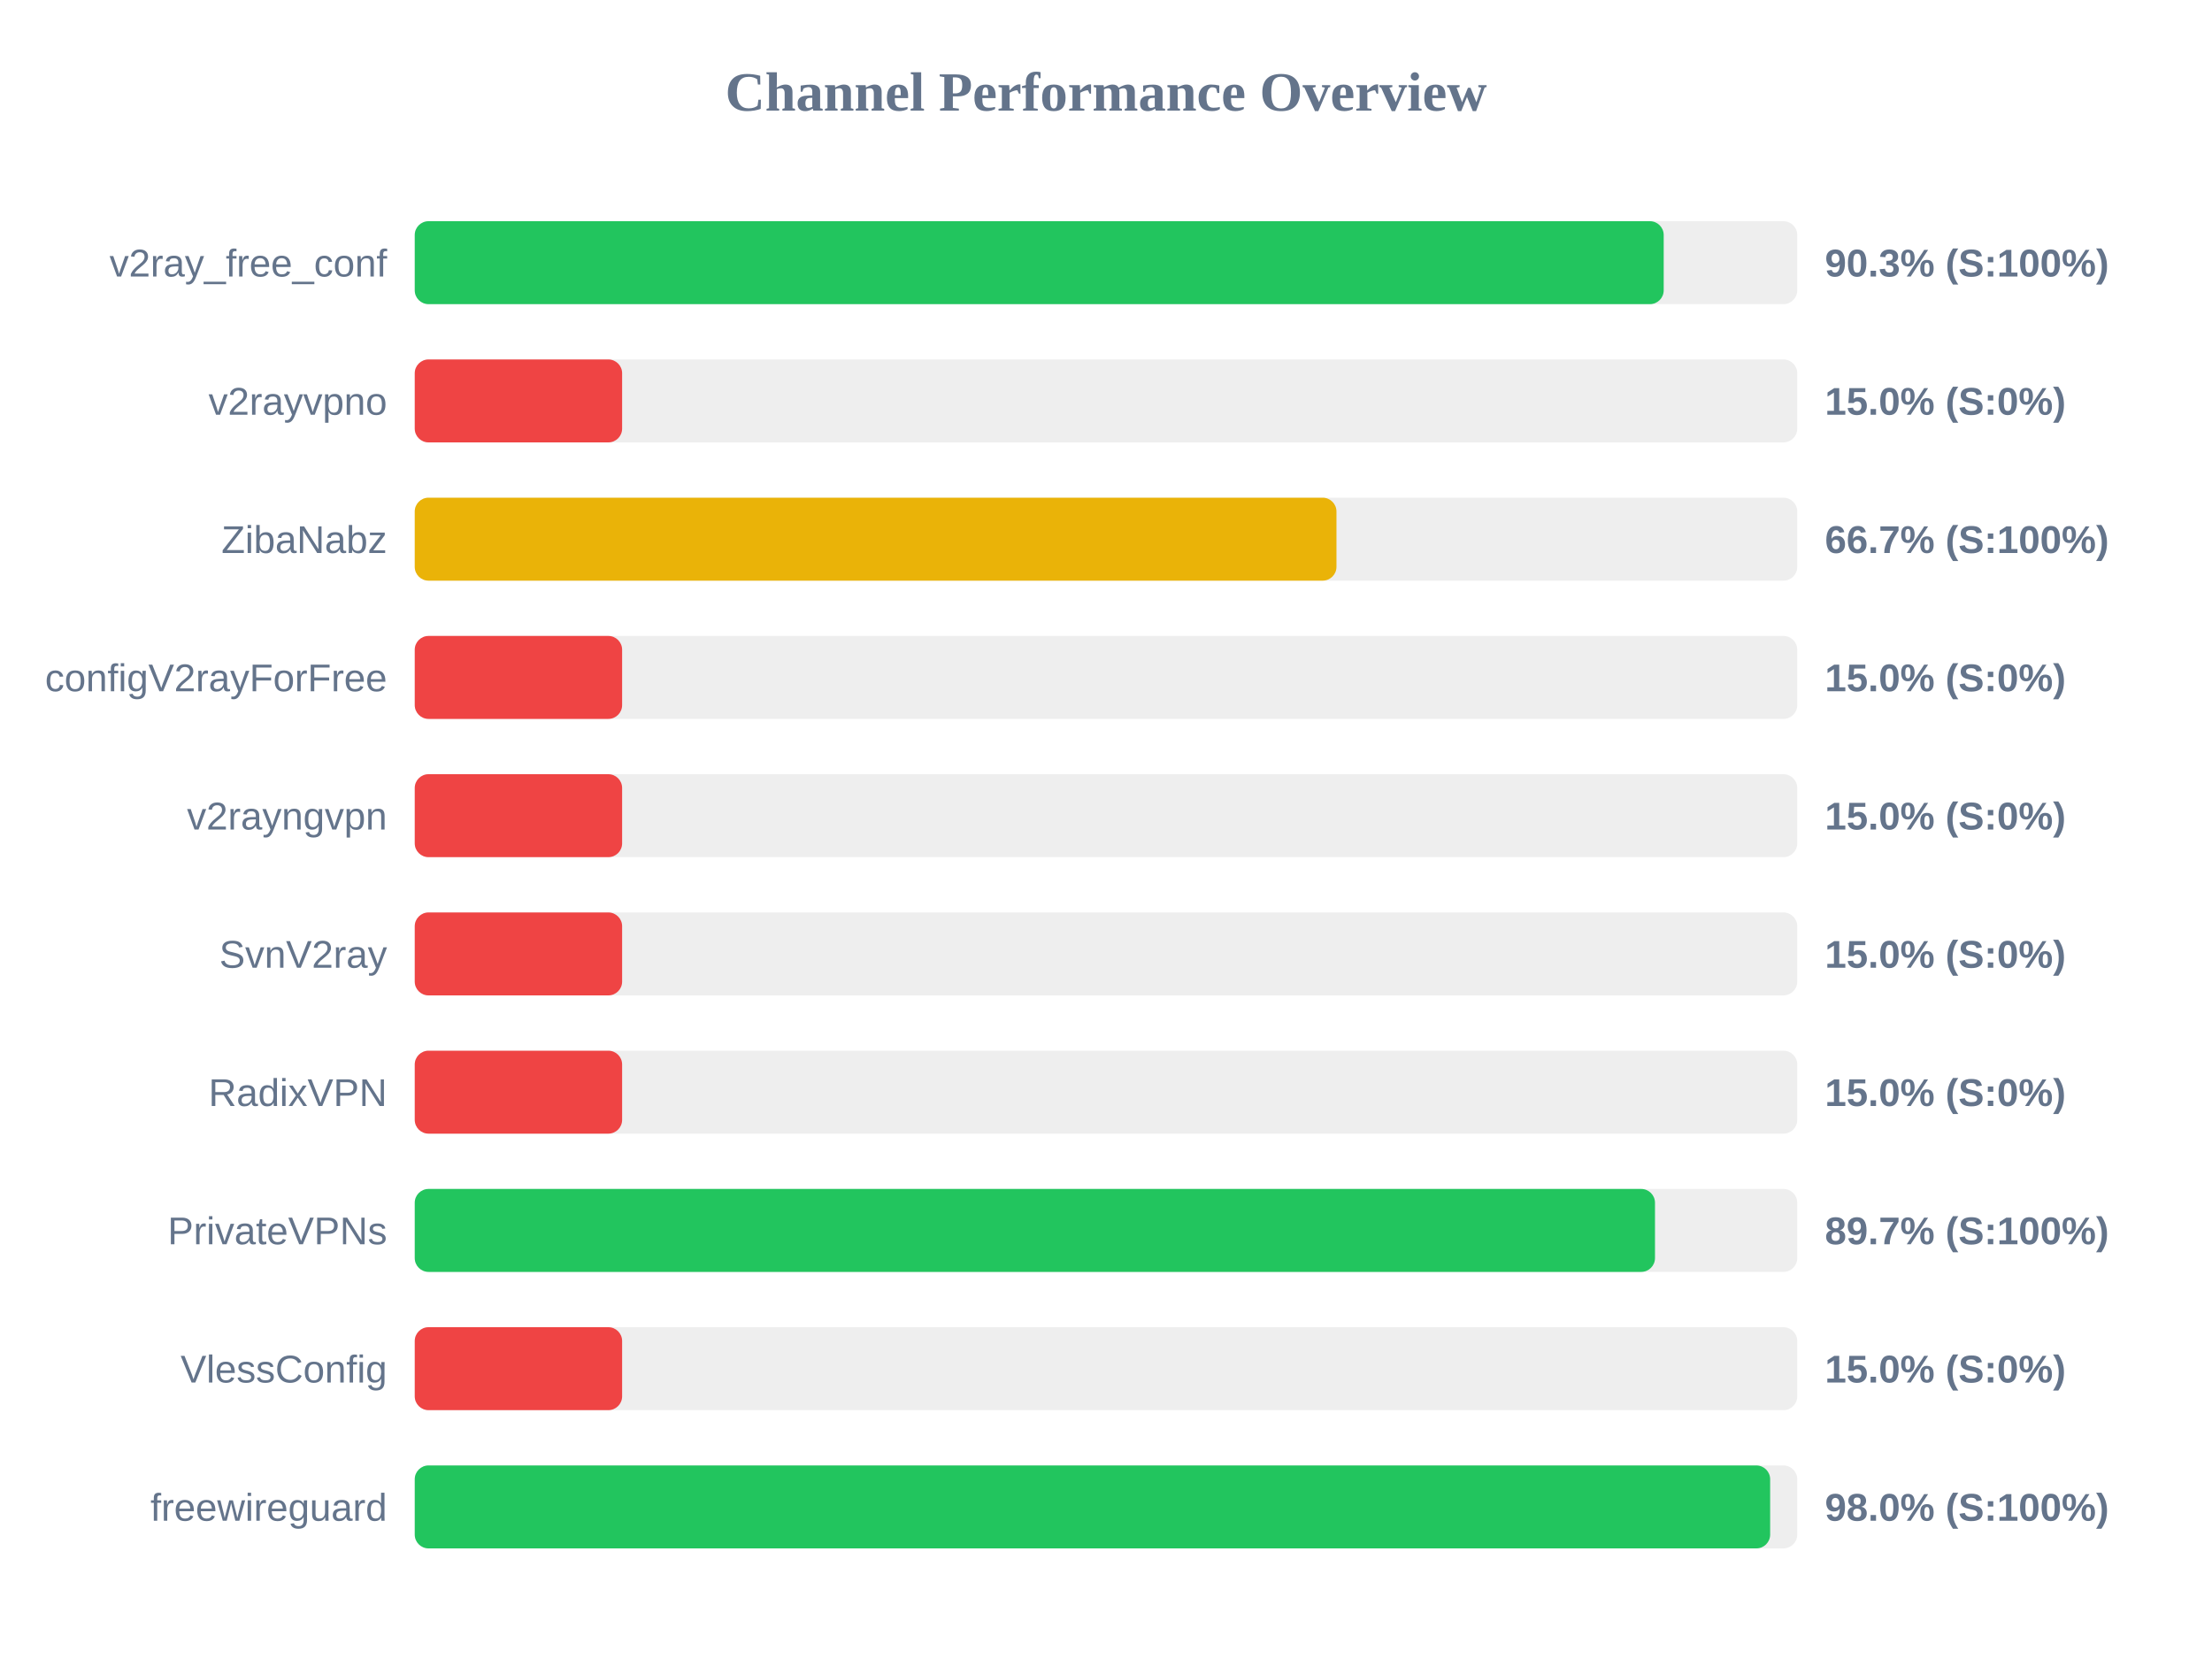
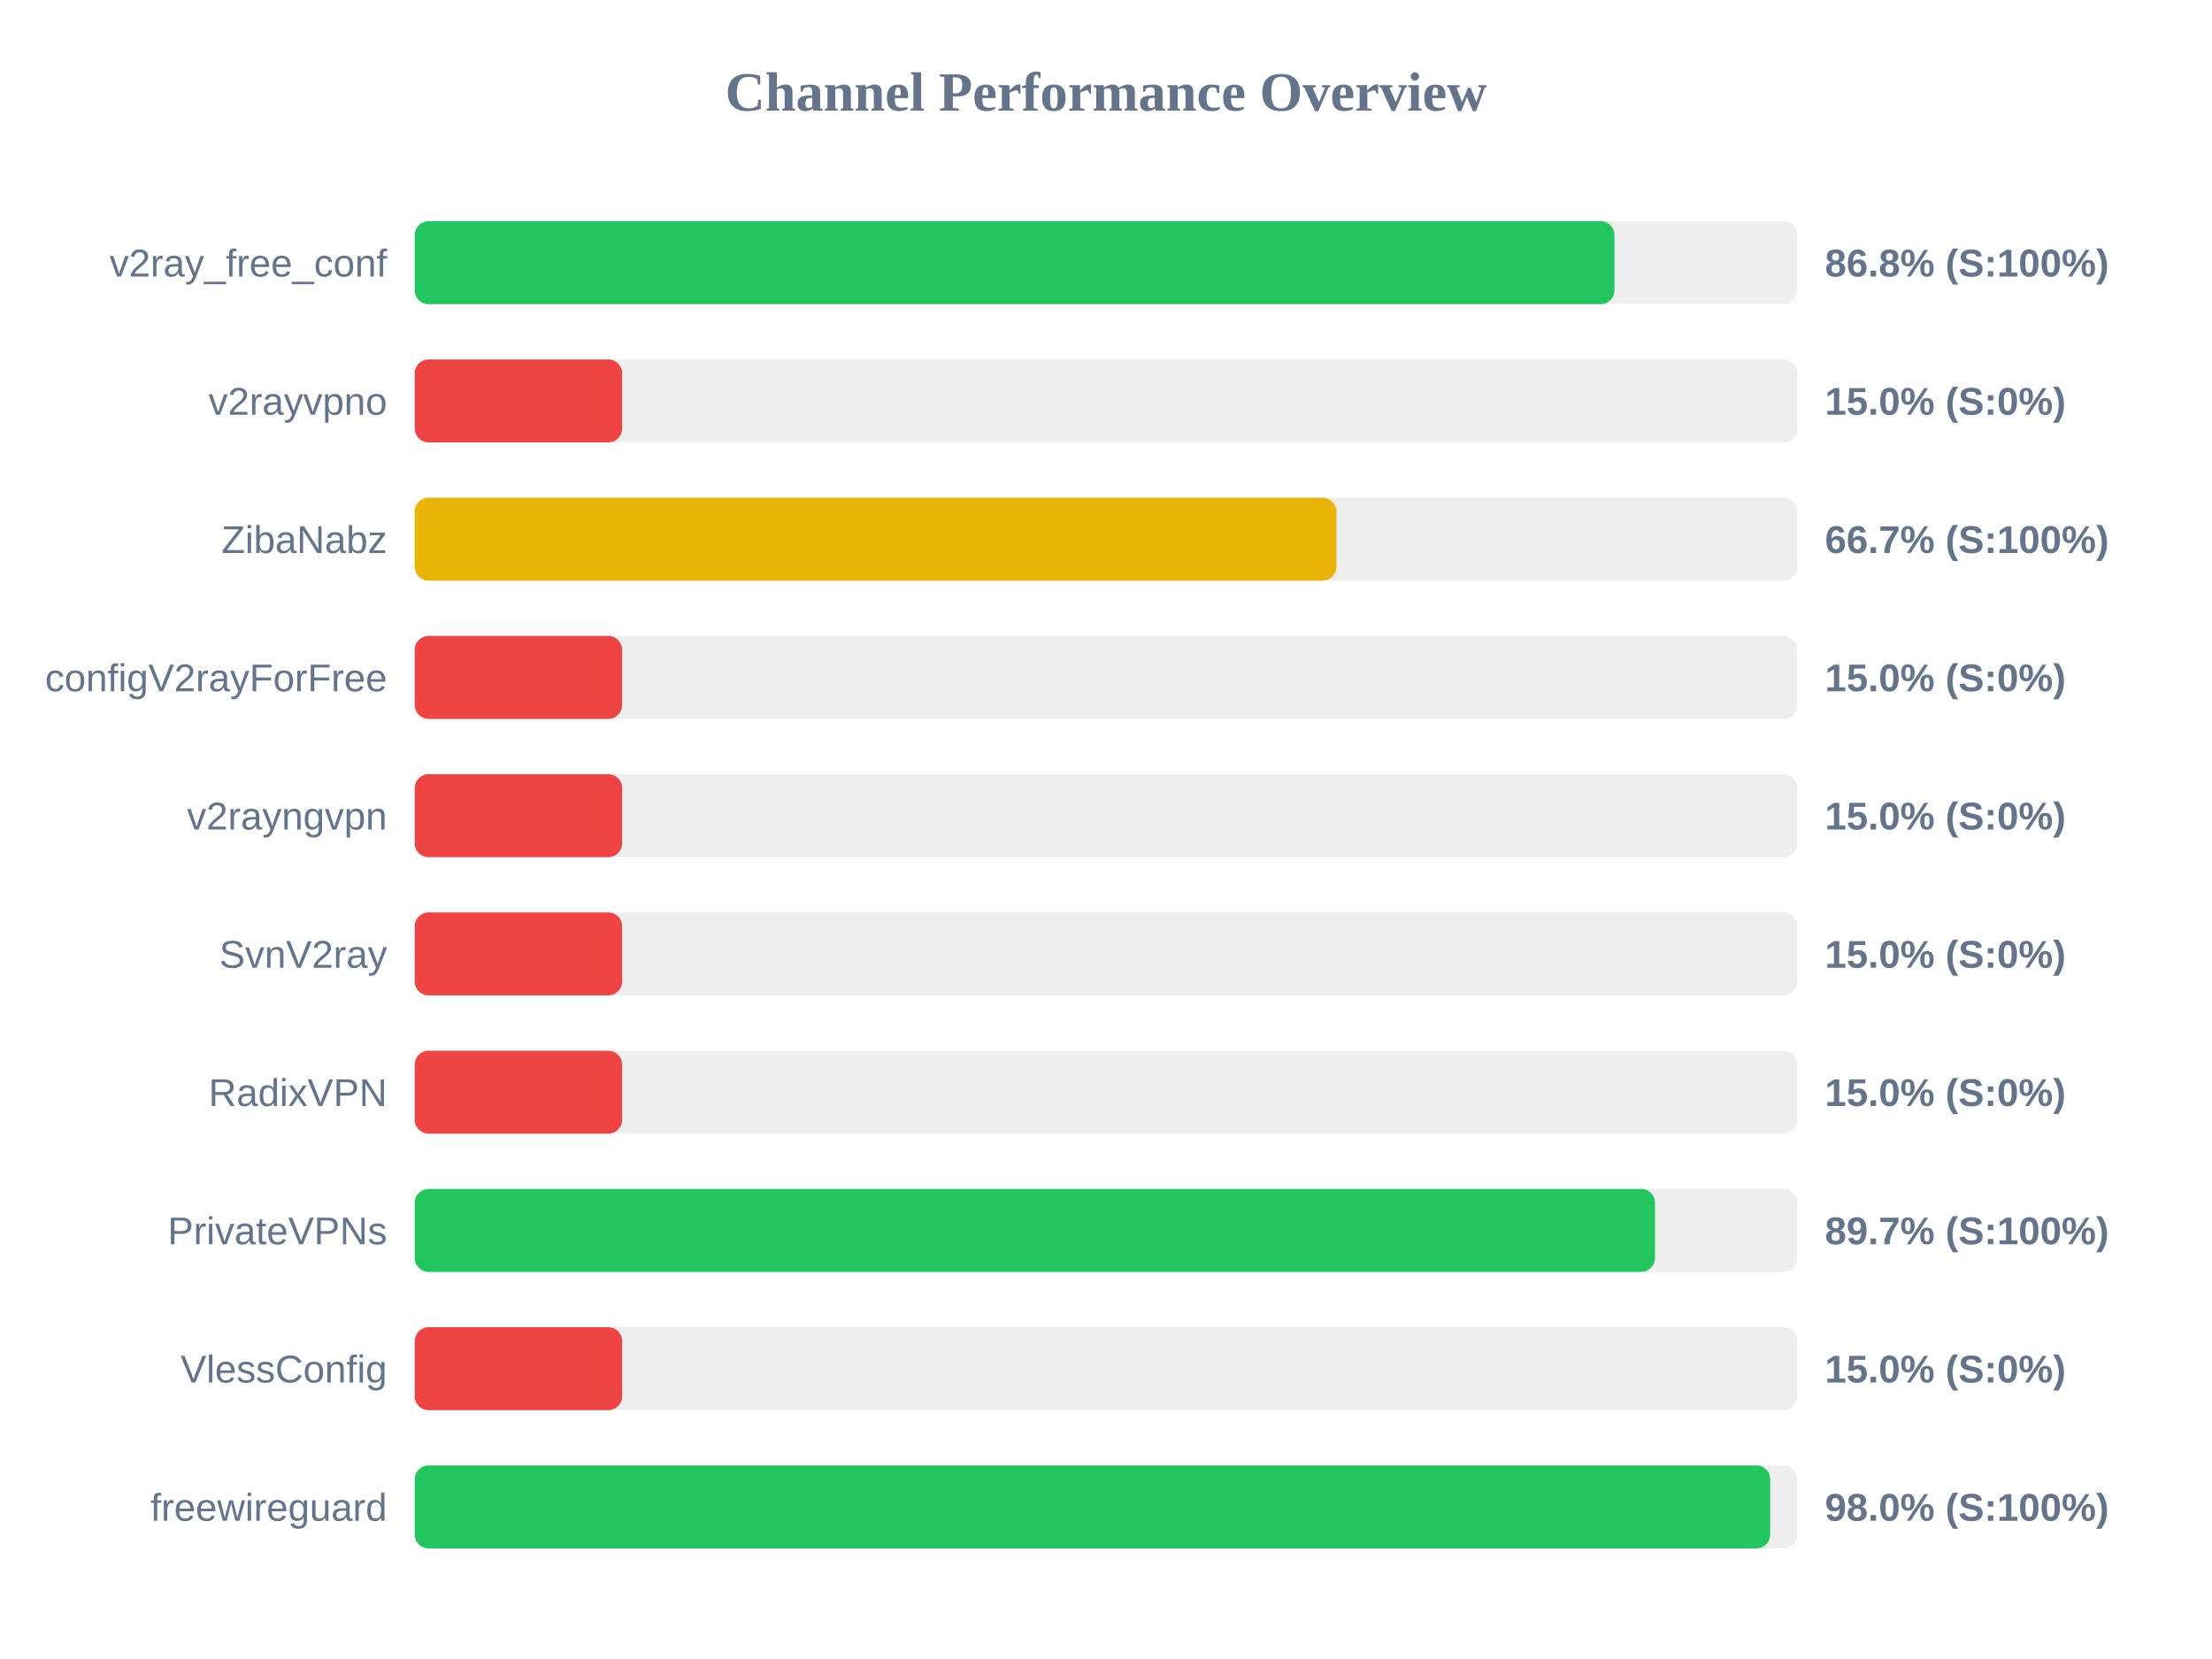
<svg xmlns="http://www.w3.org/2000/svg" width="800" height="600" version="1.1">
  <style>
        .row { font: 14px Arial; fill: #64748b; }
        .score { font: bold 14px Arial; fill: #64748b; }
    </style>
  <text x="400" y="40" text-anchor="middle" font-size="20px" font-weight="bold" fill="#64748b">Channel Performance Overview</text>
  <rect x="150" y="80" width="500" height="30" fill="#eee" rx="5" />
-   <rect x="150" y="80" width="451.7" height="30" fill="#22c55e" rx="5" />
+   <rect x="150" y="80" width="433.9" height="30" fill="#22c55e" rx="5" />
  <text x="140" y="100" text-anchor="end" class="row">v2ray_free_conf</text>
-   <text x="660" y="100" text-anchor="start" class="score">90.3% (S:100%)</text>
+   <text x="660" y="100" text-anchor="start" class="score">86.8% (S:100%)</text>
  <rect x="150" y="130" width="500" height="30" fill="#eee" rx="5" />
  <rect x="150" y="130" width="75.0" height="30" fill="#ef4444" rx="5" />
  <text x="140" y="150" text-anchor="end" class="row">v2rayvpno</text>
  <text x="660" y="150" text-anchor="start" class="score">15.0% (S:0%)</text>
  <rect x="150" y="180" width="500" height="30" fill="#eee" rx="5" />
  <rect x="150" y="180" width="333.35" height="30" fill="#eab308" rx="5" />
  <text x="140" y="200" text-anchor="end" class="row">ZibaNabz</text>
  <text x="660" y="200" text-anchor="start" class="score">66.7% (S:100%)</text>
  <rect x="150" y="230" width="500" height="30" fill="#eee" rx="5" />
  <rect x="150" y="230" width="75.0" height="30" fill="#ef4444" rx="5" />
  <text x="140" y="250" text-anchor="end" class="row">configV2rayForFree</text>
  <text x="660" y="250" text-anchor="start" class="score">15.0% (S:0%)</text>
  <rect x="150" y="280" width="500" height="30" fill="#eee" rx="5" />
  <rect x="150" y="280" width="75.0" height="30" fill="#ef4444" rx="5" />
  <text x="140" y="300" text-anchor="end" class="row">v2rayngvpn</text>
  <text x="660" y="300" text-anchor="start" class="score">15.0% (S:0%)</text>
  <rect x="150" y="330" width="500" height="30" fill="#eee" rx="5" />
  <rect x="150" y="330" width="75.0" height="30" fill="#ef4444" rx="5" />
  <text x="140" y="350" text-anchor="end" class="row">SvnV2ray</text>
  <text x="660" y="350" text-anchor="start" class="score">15.0% (S:0%)</text>
  <rect x="150" y="380" width="500" height="30" fill="#eee" rx="5" />
  <rect x="150" y="380" width="75.0" height="30" fill="#ef4444" rx="5" />
  <text x="140" y="400" text-anchor="end" class="row">RadixVPN</text>
  <text x="660" y="400" text-anchor="start" class="score">15.0% (S:0%)</text>
  <rect x="150" y="430" width="500" height="30" fill="#eee" rx="5" />
  <rect x="150" y="430" width="448.55" height="30" fill="#22c55e" rx="5" />
  <text x="140" y="450" text-anchor="end" class="row">PrivateVPNs</text>
  <text x="660" y="450" text-anchor="start" class="score">89.7% (S:100%)</text>
  <rect x="150" y="480" width="500" height="30" fill="#eee" rx="5" />
  <rect x="150" y="480" width="75.0" height="30" fill="#ef4444" rx="5" />
  <text x="140" y="500" text-anchor="end" class="row">VlessConfig</text>
  <text x="660" y="500" text-anchor="start" class="score">15.0% (S:0%)</text>
  <rect x="150" y="530" width="500" height="30" fill="#eee" rx="5" />
  <rect x="150" y="530" width="490.2" height="30" fill="#22c55e" rx="5" />
  <text x="140" y="550" text-anchor="end" class="row">freewireguard</text>
  <text x="660" y="550" text-anchor="start" class="score">98.0% (S:100%)</text>
</svg>
